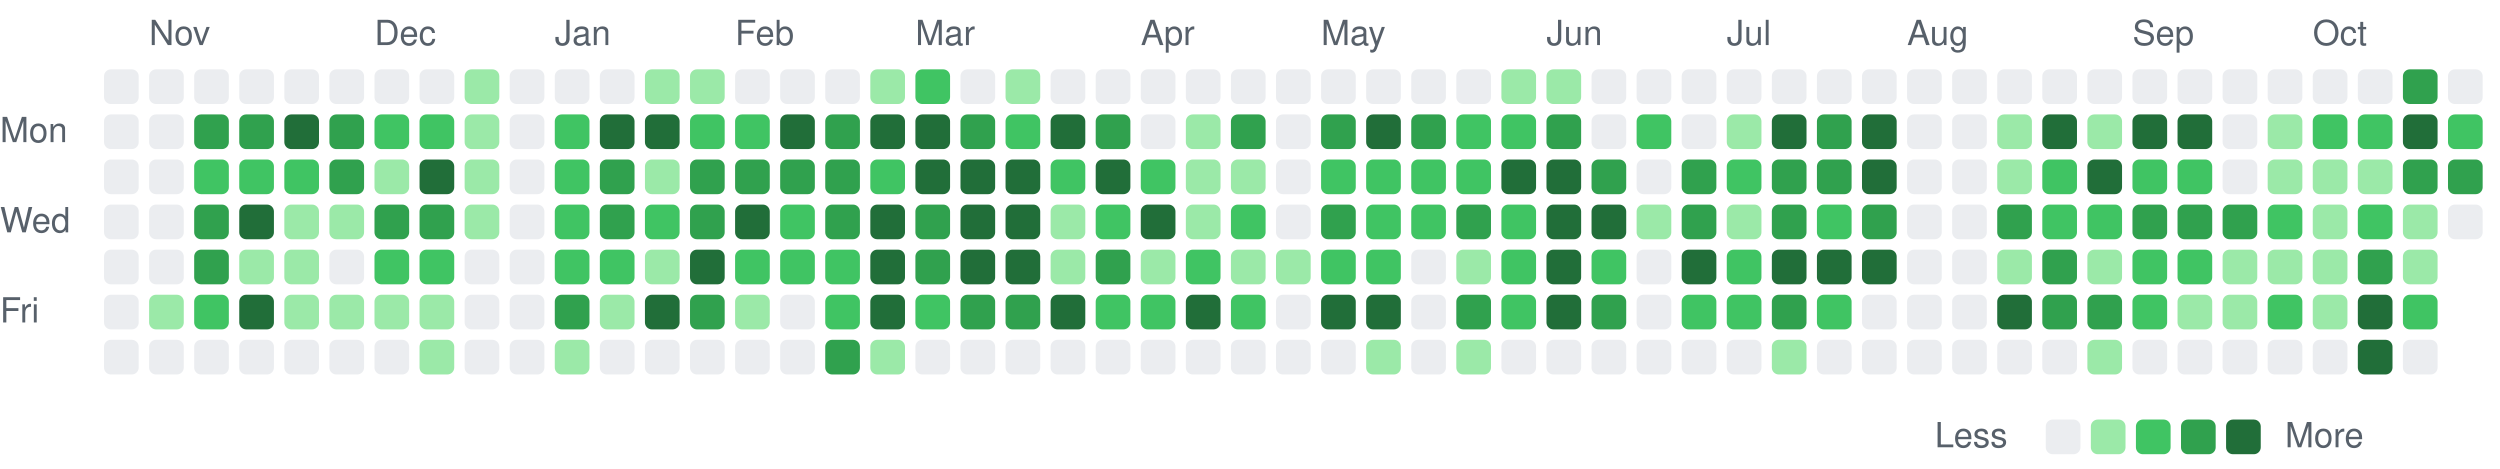
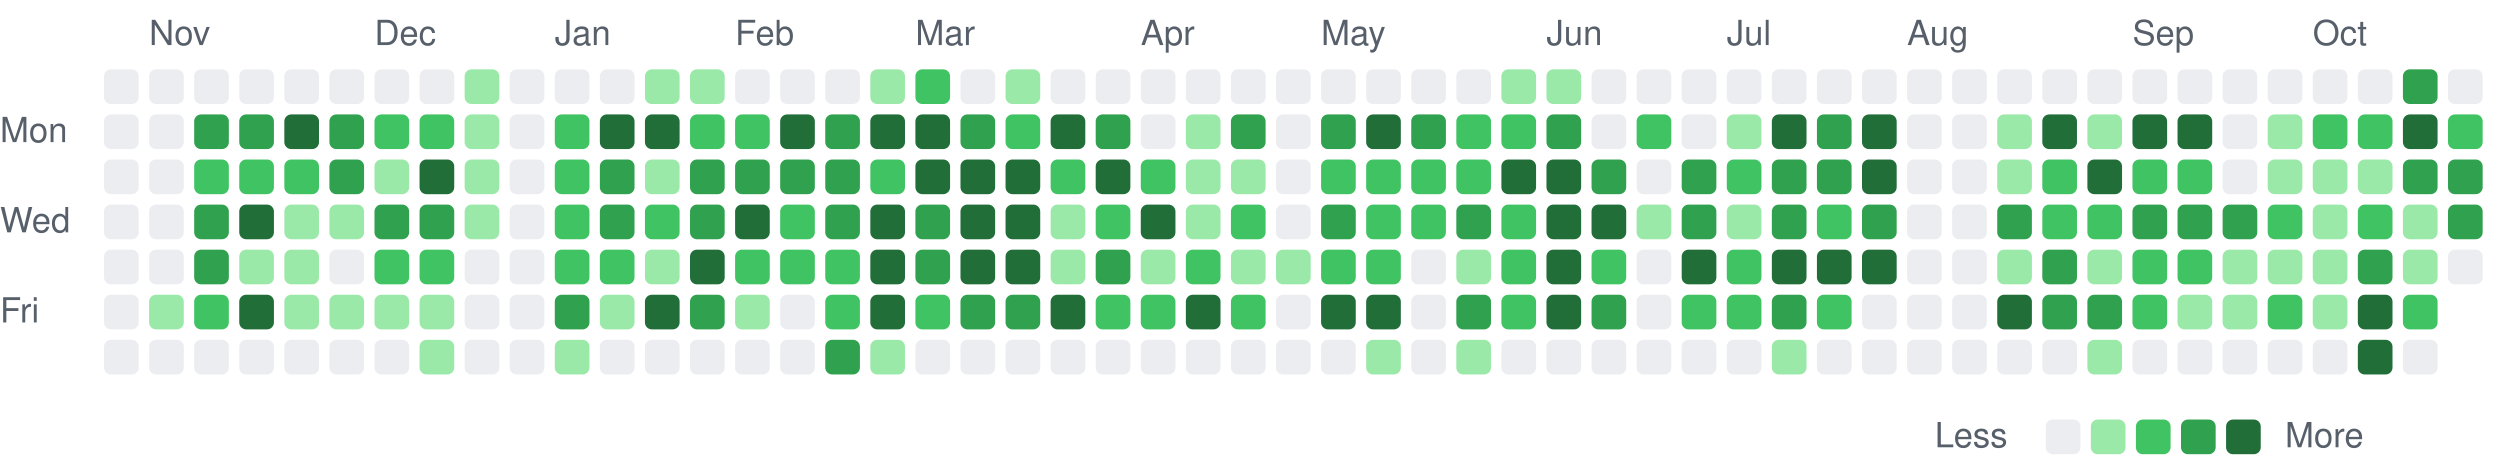
<svg xmlns="http://www.w3.org/2000/svg" viewBox="0 0 721 135" width="721" height="135" role="img" aria-label="Combined GitHub and GitLab contributions over the last year">
  <style>
text { font: 10px -apple-system, BlinkMacSystemFont, 'Segoe UI', Helvetica, Arial, sans-serif; fill: #57606a; }
.c0 { fill: #ebedf0; }
.c1 { fill: #9be9a8; }
.c2 { fill: #40c463; }
.c3 { fill: #30a14e; }
.c4 { fill: #216e39; }
@media (prefers-color-scheme: dark) {
text { fill: #acacac; }
.c0 { fill: #373737; }
.c1 { fill: #0e4429; }
.c2 { fill: #006d32; }
.c3 { fill: #26a641; }
.c4 { fill: #39d353; }
}
</style>
  <text x="43" y="13">Nov</text>
  <text x="108" y="13">Dec</text>
  <text x="160" y="13">Jan</text>
  <text x="212" y="13">Feb</text>
  <text x="264" y="13">Mar</text>
  <text x="329" y="13">Apr</text>
  <text x="381" y="13">May</text>
  <text x="446" y="13">Jun</text>
  <text x="498" y="13">Jul</text>
  <text x="550" y="13">Aug</text>
  <text x="615" y="13">Sep</text>
  <text x="667" y="13">Oct</text>
  <text x="0" y="41">Mon</text>
  <text x="0" y="67">Wed</text>
  <text x="0" y="93">Fri</text>
  <rect class="c0" x="30" y="20" width="10" height="10" rx="2" />
  <rect class="c0" x="30" y="33" width="10" height="10" rx="2" />
  <rect class="c0" x="30" y="46" width="10" height="10" rx="2" />
  <rect class="c0" x="30" y="59" width="10" height="10" rx="2" />
  <rect class="c0" x="30" y="72" width="10" height="10" rx="2" />
  <rect class="c0" x="30" y="85" width="10" height="10" rx="2" />
  <rect class="c0" x="30" y="98" width="10" height="10" rx="2" />
  <rect class="c0" x="43" y="20" width="10" height="10" rx="2" />
  <rect class="c0" x="43" y="33" width="10" height="10" rx="2" />
  <rect class="c0" x="43" y="46" width="10" height="10" rx="2" />
  <rect class="c0" x="43" y="59" width="10" height="10" rx="2" />
  <rect class="c0" x="43" y="72" width="10" height="10" rx="2" />
  <rect class="c1" x="43" y="85" width="10" height="10" rx="2" />
  <rect class="c0" x="43" y="98" width="10" height="10" rx="2" />
  <rect class="c0" x="56" y="20" width="10" height="10" rx="2" />
  <rect class="c3" x="56" y="33" width="10" height="10" rx="2" />
  <rect class="c2" x="56" y="46" width="10" height="10" rx="2" />
  <rect class="c3" x="56" y="59" width="10" height="10" rx="2" />
  <rect class="c3" x="56" y="72" width="10" height="10" rx="2" />
  <rect class="c2" x="56" y="85" width="10" height="10" rx="2" />
  <rect class="c0" x="56" y="98" width="10" height="10" rx="2" />
  <rect class="c0" x="69" y="20" width="10" height="10" rx="2" />
  <rect class="c3" x="69" y="33" width="10" height="10" rx="2" />
  <rect class="c2" x="69" y="46" width="10" height="10" rx="2" />
  <rect class="c4" x="69" y="59" width="10" height="10" rx="2" />
  <rect class="c1" x="69" y="72" width="10" height="10" rx="2" />
  <rect class="c4" x="69" y="85" width="10" height="10" rx="2" />
  <rect class="c0" x="69" y="98" width="10" height="10" rx="2" />
  <rect class="c0" x="82" y="20" width="10" height="10" rx="2" />
  <rect class="c4" x="82" y="33" width="10" height="10" rx="2" />
  <rect class="c2" x="82" y="46" width="10" height="10" rx="2" />
  <rect class="c1" x="82" y="59" width="10" height="10" rx="2" />
  <rect class="c1" x="82" y="72" width="10" height="10" rx="2" />
  <rect class="c1" x="82" y="85" width="10" height="10" rx="2" />
  <rect class="c0" x="82" y="98" width="10" height="10" rx="2" />
  <rect class="c0" x="95" y="20" width="10" height="10" rx="2" />
  <rect class="c3" x="95" y="33" width="10" height="10" rx="2" />
  <rect class="c3" x="95" y="46" width="10" height="10" rx="2" />
  <rect class="c1" x="95" y="59" width="10" height="10" rx="2" />
  <rect class="c0" x="95" y="72" width="10" height="10" rx="2" />
  <rect class="c1" x="95" y="85" width="10" height="10" rx="2" />
  <rect class="c0" x="95" y="98" width="10" height="10" rx="2" />
  <rect class="c0" x="108" y="20" width="10" height="10" rx="2" />
  <rect class="c2" x="108" y="33" width="10" height="10" rx="2" />
  <rect class="c1" x="108" y="46" width="10" height="10" rx="2" />
  <rect class="c3" x="108" y="59" width="10" height="10" rx="2" />
  <rect class="c2" x="108" y="72" width="10" height="10" rx="2" />
  <rect class="c1" x="108" y="85" width="10" height="10" rx="2" />
  <rect class="c0" x="108" y="98" width="10" height="10" rx="2" />
  <rect class="c0" x="121" y="20" width="10" height="10" rx="2" />
  <rect class="c2" x="121" y="33" width="10" height="10" rx="2" />
  <rect class="c4" x="121" y="46" width="10" height="10" rx="2" />
  <rect class="c3" x="121" y="59" width="10" height="10" rx="2" />
  <rect class="c2" x="121" y="72" width="10" height="10" rx="2" />
  <rect class="c1" x="121" y="85" width="10" height="10" rx="2" />
  <rect class="c1" x="121" y="98" width="10" height="10" rx="2" />
  <rect class="c1" x="134" y="20" width="10" height="10" rx="2" />
  <rect class="c1" x="134" y="33" width="10" height="10" rx="2" />
  <rect class="c1" x="134" y="46" width="10" height="10" rx="2" />
  <rect class="c1" x="134" y="59" width="10" height="10" rx="2" />
  <rect class="c0" x="134" y="72" width="10" height="10" rx="2" />
  <rect class="c0" x="134" y="85" width="10" height="10" rx="2" />
  <rect class="c0" x="134" y="98" width="10" height="10" rx="2" />
  <rect class="c0" x="147" y="20" width="10" height="10" rx="2" />
  <rect class="c0" x="147" y="33" width="10" height="10" rx="2" />
  <rect class="c0" x="147" y="46" width="10" height="10" rx="2" />
  <rect class="c0" x="147" y="59" width="10" height="10" rx="2" />
  <rect class="c0" x="147" y="72" width="10" height="10" rx="2" />
  <rect class="c0" x="147" y="85" width="10" height="10" rx="2" />
  <rect class="c0" x="147" y="98" width="10" height="10" rx="2" />
  <rect class="c0" x="160" y="20" width="10" height="10" rx="2" />
  <rect class="c2" x="160" y="33" width="10" height="10" rx="2" />
  <rect class="c2" x="160" y="46" width="10" height="10" rx="2" />
  <rect class="c2" x="160" y="59" width="10" height="10" rx="2" />
  <rect class="c2" x="160" y="72" width="10" height="10" rx="2" />
  <rect class="c3" x="160" y="85" width="10" height="10" rx="2" />
  <rect class="c1" x="160" y="98" width="10" height="10" rx="2" />
  <rect class="c0" x="173" y="20" width="10" height="10" rx="2" />
  <rect class="c4" x="173" y="33" width="10" height="10" rx="2" />
  <rect class="c3" x="173" y="46" width="10" height="10" rx="2" />
  <rect class="c3" x="173" y="59" width="10" height="10" rx="2" />
  <rect class="c2" x="173" y="72" width="10" height="10" rx="2" />
  <rect class="c1" x="173" y="85" width="10" height="10" rx="2" />
  <rect class="c0" x="173" y="98" width="10" height="10" rx="2" />
  <rect class="c1" x="186" y="20" width="10" height="10" rx="2" />
  <rect class="c4" x="186" y="33" width="10" height="10" rx="2" />
  <rect class="c1" x="186" y="46" width="10" height="10" rx="2" />
  <rect class="c2" x="186" y="59" width="10" height="10" rx="2" />
  <rect class="c1" x="186" y="72" width="10" height="10" rx="2" />
  <rect class="c4" x="186" y="85" width="10" height="10" rx="2" />
  <rect class="c0" x="186" y="98" width="10" height="10" rx="2" />
  <rect class="c1" x="199" y="20" width="10" height="10" rx="2" />
  <rect class="c2" x="199" y="33" width="10" height="10" rx="2" />
  <rect class="c3" x="199" y="46" width="10" height="10" rx="2" />
  <rect class="c3" x="199" y="59" width="10" height="10" rx="2" />
  <rect class="c4" x="199" y="72" width="10" height="10" rx="2" />
  <rect class="c3" x="199" y="85" width="10" height="10" rx="2" />
  <rect class="c0" x="199" y="98" width="10" height="10" rx="2" />
  <rect class="c0" x="212" y="20" width="10" height="10" rx="2" />
  <rect class="c2" x="212" y="33" width="10" height="10" rx="2" />
  <rect class="c3" x="212" y="46" width="10" height="10" rx="2" />
  <rect class="c4" x="212" y="59" width="10" height="10" rx="2" />
  <rect class="c2" x="212" y="72" width="10" height="10" rx="2" />
  <rect class="c1" x="212" y="85" width="10" height="10" rx="2" />
  <rect class="c0" x="212" y="98" width="10" height="10" rx="2" />
  <rect class="c0" x="225" y="20" width="10" height="10" rx="2" />
  <rect class="c4" x="225" y="33" width="10" height="10" rx="2" />
  <rect class="c3" x="225" y="46" width="10" height="10" rx="2" />
  <rect class="c2" x="225" y="59" width="10" height="10" rx="2" />
  <rect class="c2" x="225" y="72" width="10" height="10" rx="2" />
  <rect class="c0" x="225" y="85" width="10" height="10" rx="2" />
  <rect class="c0" x="225" y="98" width="10" height="10" rx="2" />
  <rect class="c0" x="238" y="20" width="10" height="10" rx="2" />
  <rect class="c3" x="238" y="33" width="10" height="10" rx="2" />
  <rect class="c3" x="238" y="46" width="10" height="10" rx="2" />
  <rect class="c3" x="238" y="59" width="10" height="10" rx="2" />
  <rect class="c2" x="238" y="72" width="10" height="10" rx="2" />
  <rect class="c2" x="238" y="85" width="10" height="10" rx="2" />
  <rect class="c3" x="238" y="98" width="10" height="10" rx="2" />
  <rect class="c1" x="251" y="20" width="10" height="10" rx="2" />
  <rect class="c4" x="251" y="33" width="10" height="10" rx="2" />
  <rect class="c2" x="251" y="46" width="10" height="10" rx="2" />
  <rect class="c4" x="251" y="59" width="10" height="10" rx="2" />
  <rect class="c4" x="251" y="72" width="10" height="10" rx="2" />
  <rect class="c4" x="251" y="85" width="10" height="10" rx="2" />
  <rect class="c1" x="251" y="98" width="10" height="10" rx="2" />
  <rect class="c2" x="264" y="20" width="10" height="10" rx="2" />
  <rect class="c4" x="264" y="33" width="10" height="10" rx="2" />
  <rect class="c4" x="264" y="46" width="10" height="10" rx="2" />
  <rect class="c3" x="264" y="59" width="10" height="10" rx="2" />
  <rect class="c3" x="264" y="72" width="10" height="10" rx="2" />
  <rect class="c2" x="264" y="85" width="10" height="10" rx="2" />
  <rect class="c0" x="264" y="98" width="10" height="10" rx="2" />
  <rect class="c0" x="277" y="20" width="10" height="10" rx="2" />
  <rect class="c3" x="277" y="33" width="10" height="10" rx="2" />
  <rect class="c4" x="277" y="46" width="10" height="10" rx="2" />
  <rect class="c4" x="277" y="59" width="10" height="10" rx="2" />
  <rect class="c4" x="277" y="72" width="10" height="10" rx="2" />
  <rect class="c3" x="277" y="85" width="10" height="10" rx="2" />
  <rect class="c0" x="277" y="98" width="10" height="10" rx="2" />
  <rect class="c1" x="290" y="20" width="10" height="10" rx="2" />
  <rect class="c2" x="290" y="33" width="10" height="10" rx="2" />
  <rect class="c4" x="290" y="46" width="10" height="10" rx="2" />
  <rect class="c4" x="290" y="59" width="10" height="10" rx="2" />
  <rect class="c4" x="290" y="72" width="10" height="10" rx="2" />
  <rect class="c3" x="290" y="85" width="10" height="10" rx="2" />
  <rect class="c0" x="290" y="98" width="10" height="10" rx="2" />
  <rect class="c0" x="303" y="20" width="10" height="10" rx="2" />
  <rect class="c4" x="303" y="33" width="10" height="10" rx="2" />
  <rect class="c2" x="303" y="46" width="10" height="10" rx="2" />
  <rect class="c1" x="303" y="59" width="10" height="10" rx="2" />
  <rect class="c1" x="303" y="72" width="10" height="10" rx="2" />
  <rect class="c4" x="303" y="85" width="10" height="10" rx="2" />
  <rect class="c0" x="303" y="98" width="10" height="10" rx="2" />
  <rect class="c0" x="316" y="20" width="10" height="10" rx="2" />
  <rect class="c3" x="316" y="33" width="10" height="10" rx="2" />
  <rect class="c4" x="316" y="46" width="10" height="10" rx="2" />
  <rect class="c2" x="316" y="59" width="10" height="10" rx="2" />
  <rect class="c3" x="316" y="72" width="10" height="10" rx="2" />
  <rect class="c2" x="316" y="85" width="10" height="10" rx="2" />
  <rect class="c0" x="316" y="98" width="10" height="10" rx="2" />
  <rect class="c0" x="329" y="20" width="10" height="10" rx="2" />
  <rect class="c0" x="329" y="33" width="10" height="10" rx="2" />
  <rect class="c2" x="329" y="46" width="10" height="10" rx="2" />
  <rect class="c4" x="329" y="59" width="10" height="10" rx="2" />
  <rect class="c1" x="329" y="72" width="10" height="10" rx="2" />
  <rect class="c2" x="329" y="85" width="10" height="10" rx="2" />
  <rect class="c0" x="329" y="98" width="10" height="10" rx="2" />
  <rect class="c0" x="342" y="20" width="10" height="10" rx="2" />
  <rect class="c1" x="342" y="33" width="10" height="10" rx="2" />
  <rect class="c1" x="342" y="46" width="10" height="10" rx="2" />
  <rect class="c1" x="342" y="59" width="10" height="10" rx="2" />
  <rect class="c2" x="342" y="72" width="10" height="10" rx="2" />
  <rect class="c4" x="342" y="85" width="10" height="10" rx="2" />
  <rect class="c0" x="342" y="98" width="10" height="10" rx="2" />
  <rect class="c0" x="355" y="20" width="10" height="10" rx="2" />
  <rect class="c3" x="355" y="33" width="10" height="10" rx="2" />
  <rect class="c1" x="355" y="46" width="10" height="10" rx="2" />
  <rect class="c2" x="355" y="59" width="10" height="10" rx="2" />
  <rect class="c1" x="355" y="72" width="10" height="10" rx="2" />
  <rect class="c2" x="355" y="85" width="10" height="10" rx="2" />
  <rect class="c0" x="355" y="98" width="10" height="10" rx="2" />
  <rect class="c0" x="368" y="20" width="10" height="10" rx="2" />
  <rect class="c0" x="368" y="33" width="10" height="10" rx="2" />
  <rect class="c0" x="368" y="46" width="10" height="10" rx="2" />
  <rect class="c0" x="368" y="59" width="10" height="10" rx="2" />
  <rect class="c1" x="368" y="72" width="10" height="10" rx="2" />
  <rect class="c0" x="368" y="85" width="10" height="10" rx="2" />
  <rect class="c0" x="368" y="98" width="10" height="10" rx="2" />
  <rect class="c0" x="381" y="20" width="10" height="10" rx="2" />
  <rect class="c3" x="381" y="33" width="10" height="10" rx="2" />
  <rect class="c2" x="381" y="46" width="10" height="10" rx="2" />
  <rect class="c3" x="381" y="59" width="10" height="10" rx="2" />
  <rect class="c2" x="381" y="72" width="10" height="10" rx="2" />
  <rect class="c4" x="381" y="85" width="10" height="10" rx="2" />
  <rect class="c0" x="381" y="98" width="10" height="10" rx="2" />
  <rect class="c0" x="394" y="20" width="10" height="10" rx="2" />
  <rect class="c4" x="394" y="33" width="10" height="10" rx="2" />
  <rect class="c2" x="394" y="46" width="10" height="10" rx="2" />
  <rect class="c2" x="394" y="59" width="10" height="10" rx="2" />
  <rect class="c2" x="394" y="72" width="10" height="10" rx="2" />
  <rect class="c4" x="394" y="85" width="10" height="10" rx="2" />
  <rect class="c1" x="394" y="98" width="10" height="10" rx="2" />
  <rect class="c0" x="407" y="20" width="10" height="10" rx="2" />
  <rect class="c3" x="407" y="33" width="10" height="10" rx="2" />
  <rect class="c2" x="407" y="46" width="10" height="10" rx="2" />
  <rect class="c2" x="407" y="59" width="10" height="10" rx="2" />
  <rect class="c0" x="407" y="72" width="10" height="10" rx="2" />
  <rect class="c0" x="407" y="85" width="10" height="10" rx="2" />
  <rect class="c0" x="407" y="98" width="10" height="10" rx="2" />
  <rect class="c0" x="420" y="20" width="10" height="10" rx="2" />
  <rect class="c2" x="420" y="33" width="10" height="10" rx="2" />
  <rect class="c2" x="420" y="46" width="10" height="10" rx="2" />
  <rect class="c3" x="420" y="59" width="10" height="10" rx="2" />
  <rect class="c1" x="420" y="72" width="10" height="10" rx="2" />
  <rect class="c3" x="420" y="85" width="10" height="10" rx="2" />
  <rect class="c1" x="420" y="98" width="10" height="10" rx="2" />
  <rect class="c1" x="433" y="20" width="10" height="10" rx="2" />
  <rect class="c2" x="433" y="33" width="10" height="10" rx="2" />
  <rect class="c4" x="433" y="46" width="10" height="10" rx="2" />
  <rect class="c2" x="433" y="59" width="10" height="10" rx="2" />
  <rect class="c2" x="433" y="72" width="10" height="10" rx="2" />
  <rect class="c2" x="433" y="85" width="10" height="10" rx="2" />
  <rect class="c0" x="433" y="98" width="10" height="10" rx="2" />
  <rect class="c1" x="446" y="20" width="10" height="10" rx="2" />
  <rect class="c3" x="446" y="33" width="10" height="10" rx="2" />
  <rect class="c4" x="446" y="46" width="10" height="10" rx="2" />
  <rect class="c4" x="446" y="59" width="10" height="10" rx="2" />
  <rect class="c4" x="446" y="72" width="10" height="10" rx="2" />
  <rect class="c4" x="446" y="85" width="10" height="10" rx="2" />
  <rect class="c0" x="446" y="98" width="10" height="10" rx="2" />
  <rect class="c0" x="459" y="20" width="10" height="10" rx="2" />
  <rect class="c0" x="459" y="33" width="10" height="10" rx="2" />
  <rect class="c3" x="459" y="46" width="10" height="10" rx="2" />
  <rect class="c4" x="459" y="59" width="10" height="10" rx="2" />
  <rect class="c2" x="459" y="72" width="10" height="10" rx="2" />
  <rect class="c3" x="459" y="85" width="10" height="10" rx="2" />
  <rect class="c0" x="459" y="98" width="10" height="10" rx="2" />
  <rect class="c0" x="472" y="20" width="10" height="10" rx="2" />
  <rect class="c2" x="472" y="33" width="10" height="10" rx="2" />
  <rect class="c0" x="472" y="46" width="10" height="10" rx="2" />
  <rect class="c1" x="472" y="59" width="10" height="10" rx="2" />
  <rect class="c0" x="472" y="72" width="10" height="10" rx="2" />
  <rect class="c0" x="472" y="85" width="10" height="10" rx="2" />
  <rect class="c0" x="472" y="98" width="10" height="10" rx="2" />
  <rect class="c0" x="485" y="20" width="10" height="10" rx="2" />
  <rect class="c0" x="485" y="33" width="10" height="10" rx="2" />
  <rect class="c3" x="485" y="46" width="10" height="10" rx="2" />
  <rect class="c3" x="485" y="59" width="10" height="10" rx="2" />
  <rect class="c4" x="485" y="72" width="10" height="10" rx="2" />
  <rect class="c2" x="485" y="85" width="10" height="10" rx="2" />
  <rect class="c0" x="485" y="98" width="10" height="10" rx="2" />
  <rect class="c0" x="498" y="20" width="10" height="10" rx="2" />
  <rect class="c1" x="498" y="33" width="10" height="10" rx="2" />
  <rect class="c2" x="498" y="46" width="10" height="10" rx="2" />
  <rect class="c1" x="498" y="59" width="10" height="10" rx="2" />
  <rect class="c2" x="498" y="72" width="10" height="10" rx="2" />
  <rect class="c2" x="498" y="85" width="10" height="10" rx="2" />
  <rect class="c0" x="498" y="98" width="10" height="10" rx="2" />
  <rect class="c0" x="511" y="20" width="10" height="10" rx="2" />
  <rect class="c4" x="511" y="33" width="10" height="10" rx="2" />
  <rect class="c3" x="511" y="46" width="10" height="10" rx="2" />
  <rect class="c3" x="511" y="59" width="10" height="10" rx="2" />
  <rect class="c4" x="511" y="72" width="10" height="10" rx="2" />
  <rect class="c3" x="511" y="85" width="10" height="10" rx="2" />
  <rect class="c1" x="511" y="98" width="10" height="10" rx="2" />
  <rect class="c0" x="524" y="20" width="10" height="10" rx="2" />
  <rect class="c3" x="524" y="33" width="10" height="10" rx="2" />
  <rect class="c3" x="524" y="46" width="10" height="10" rx="2" />
  <rect class="c2" x="524" y="59" width="10" height="10" rx="2" />
  <rect class="c4" x="524" y="72" width="10" height="10" rx="2" />
  <rect class="c2" x="524" y="85" width="10" height="10" rx="2" />
  <rect class="c0" x="524" y="98" width="10" height="10" rx="2" />
  <rect class="c0" x="537" y="20" width="10" height="10" rx="2" />
  <rect class="c4" x="537" y="33" width="10" height="10" rx="2" />
  <rect class="c4" x="537" y="46" width="10" height="10" rx="2" />
  <rect class="c3" x="537" y="59" width="10" height="10" rx="2" />
  <rect class="c4" x="537" y="72" width="10" height="10" rx="2" />
  <rect class="c0" x="537" y="85" width="10" height="10" rx="2" />
  <rect class="c0" x="537" y="98" width="10" height="10" rx="2" />
  <rect class="c0" x="550" y="20" width="10" height="10" rx="2" />
  <rect class="c0" x="550" y="33" width="10" height="10" rx="2" />
  <rect class="c0" x="550" y="46" width="10" height="10" rx="2" />
  <rect class="c0" x="550" y="59" width="10" height="10" rx="2" />
  <rect class="c0" x="550" y="72" width="10" height="10" rx="2" />
  <rect class="c0" x="550" y="85" width="10" height="10" rx="2" />
  <rect class="c0" x="550" y="98" width="10" height="10" rx="2" />
  <rect class="c0" x="563" y="20" width="10" height="10" rx="2" />
  <rect class="c0" x="563" y="33" width="10" height="10" rx="2" />
  <rect class="c0" x="563" y="46" width="10" height="10" rx="2" />
  <rect class="c0" x="563" y="59" width="10" height="10" rx="2" />
  <rect class="c0" x="563" y="72" width="10" height="10" rx="2" />
  <rect class="c0" x="563" y="85" width="10" height="10" rx="2" />
  <rect class="c0" x="563" y="98" width="10" height="10" rx="2" />
  <rect class="c0" x="576" y="20" width="10" height="10" rx="2" />
  <rect class="c1" x="576" y="33" width="10" height="10" rx="2" />
  <rect class="c1" x="576" y="46" width="10" height="10" rx="2" />
  <rect class="c3" x="576" y="59" width="10" height="10" rx="2" />
  <rect class="c1" x="576" y="72" width="10" height="10" rx="2" />
  <rect class="c4" x="576" y="85" width="10" height="10" rx="2" />
  <rect class="c0" x="576" y="98" width="10" height="10" rx="2" />
  <rect class="c0" x="589" y="20" width="10" height="10" rx="2" />
  <rect class="c4" x="589" y="33" width="10" height="10" rx="2" />
  <rect class="c2" x="589" y="46" width="10" height="10" rx="2" />
  <rect class="c2" x="589" y="59" width="10" height="10" rx="2" />
  <rect class="c3" x="589" y="72" width="10" height="10" rx="2" />
  <rect class="c3" x="589" y="85" width="10" height="10" rx="2" />
  <rect class="c0" x="589" y="98" width="10" height="10" rx="2" />
  <rect class="c0" x="602" y="20" width="10" height="10" rx="2" />
  <rect class="c1" x="602" y="33" width="10" height="10" rx="2" />
  <rect class="c4" x="602" y="46" width="10" height="10" rx="2" />
  <rect class="c2" x="602" y="59" width="10" height="10" rx="2" />
  <rect class="c1" x="602" y="72" width="10" height="10" rx="2" />
  <rect class="c3" x="602" y="85" width="10" height="10" rx="2" />
  <rect class="c1" x="602" y="98" width="10" height="10" rx="2" />
  <rect class="c0" x="615" y="20" width="10" height="10" rx="2" />
  <rect class="c4" x="615" y="33" width="10" height="10" rx="2" />
  <rect class="c2" x="615" y="46" width="10" height="10" rx="2" />
  <rect class="c3" x="615" y="59" width="10" height="10" rx="2" />
  <rect class="c2" x="615" y="72" width="10" height="10" rx="2" />
  <rect class="c2" x="615" y="85" width="10" height="10" rx="2" />
  <rect class="c0" x="615" y="98" width="10" height="10" rx="2" />
  <rect class="c0" x="628" y="20" width="10" height="10" rx="2" />
  <rect class="c4" x="628" y="33" width="10" height="10" rx="2" />
  <rect class="c2" x="628" y="46" width="10" height="10" rx="2" />
  <rect class="c3" x="628" y="59" width="10" height="10" rx="2" />
  <rect class="c2" x="628" y="72" width="10" height="10" rx="2" />
  <rect class="c1" x="628" y="85" width="10" height="10" rx="2" />
  <rect class="c0" x="628" y="98" width="10" height="10" rx="2" />
  <rect class="c0" x="641" y="20" width="10" height="10" rx="2" />
  <rect class="c0" x="641" y="33" width="10" height="10" rx="2" />
  <rect class="c0" x="641" y="46" width="10" height="10" rx="2" />
  <rect class="c3" x="641" y="59" width="10" height="10" rx="2" />
  <rect class="c1" x="641" y="72" width="10" height="10" rx="2" />
  <rect class="c1" x="641" y="85" width="10" height="10" rx="2" />
  <rect class="c0" x="641" y="98" width="10" height="10" rx="2" />
  <rect class="c0" x="654" y="20" width="10" height="10" rx="2" />
  <rect class="c1" x="654" y="33" width="10" height="10" rx="2" />
  <rect class="c1" x="654" y="46" width="10" height="10" rx="2" />
  <rect class="c2" x="654" y="59" width="10" height="10" rx="2" />
  <rect class="c1" x="654" y="72" width="10" height="10" rx="2" />
  <rect class="c2" x="654" y="85" width="10" height="10" rx="2" />
  <rect class="c0" x="654" y="98" width="10" height="10" rx="2" />
  <rect class="c0" x="667" y="20" width="10" height="10" rx="2" />
  <rect class="c2" x="667" y="33" width="10" height="10" rx="2" />
  <rect class="c1" x="667" y="46" width="10" height="10" rx="2" />
  <rect class="c1" x="667" y="59" width="10" height="10" rx="2" />
  <rect class="c1" x="667" y="72" width="10" height="10" rx="2" />
  <rect class="c1" x="667" y="85" width="10" height="10" rx="2" />
  <rect class="c0" x="667" y="98" width="10" height="10" rx="2" />
  <rect class="c0" x="680" y="20" width="10" height="10" rx="2" />
  <rect class="c2" x="680" y="33" width="10" height="10" rx="2" />
  <rect class="c1" x="680" y="46" width="10" height="10" rx="2" />
  <rect class="c2" x="680" y="59" width="10" height="10" rx="2" />
  <rect class="c3" x="680" y="72" width="10" height="10" rx="2" />
  <rect class="c4" x="680" y="85" width="10" height="10" rx="2" />
  <rect class="c4" x="680" y="98" width="10" height="10" rx="2" />
  <rect class="c3" x="693" y="20" width="10" height="10" rx="2" />
  <rect class="c4" x="693" y="33" width="10" height="10" rx="2" />
  <rect class="c3" x="693" y="46" width="10" height="10" rx="2" />
  <rect class="c1" x="693" y="59" width="10" height="10" rx="2" />
  <rect class="c1" x="693" y="72" width="10" height="10" rx="2" />
  <rect class="c2" x="693" y="85" width="10" height="10" rx="2" />
  <rect class="c0" x="693" y="98" width="10" height="10" rx="2" />
  <rect class="c0" x="706" y="20" width="10" height="10" rx="2" />
  <rect class="c2" x="706" y="33" width="10" height="10" rx="2" />
  <rect class="c3" x="706" y="46" width="10" height="10" rx="2" />
-   <rect class="c0" x="706" y="59" width="10" height="10" rx="2" />
+   <rect class="c3" x="706" y="59" width="10" height="10" rx="2" />
+   <rect class="c0" x="706" y="72" width="10" height="10" rx="2" />
  <text x="558" y="129">Less</text>
  <rect class="c0" x="590" y="121" width="10" height="10" rx="2" />
  <rect class="c1" x="603" y="121" width="10" height="10" rx="2" />
  <rect class="c2" x="616" y="121" width="10" height="10" rx="2" />
  <rect class="c3" x="629" y="121" width="10" height="10" rx="2" />
  <rect class="c4" x="642" y="121" width="10" height="10" rx="2" />
  <text x="659" y="129">More</text>
</svg>
